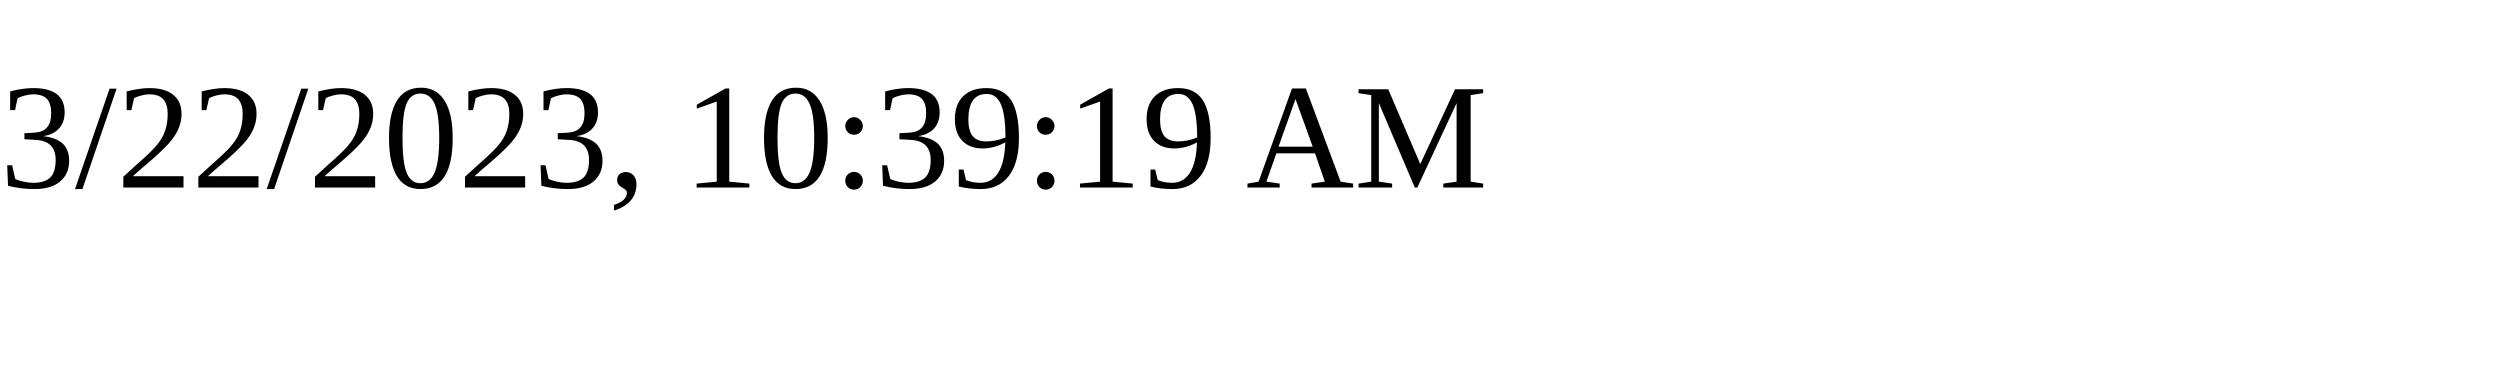
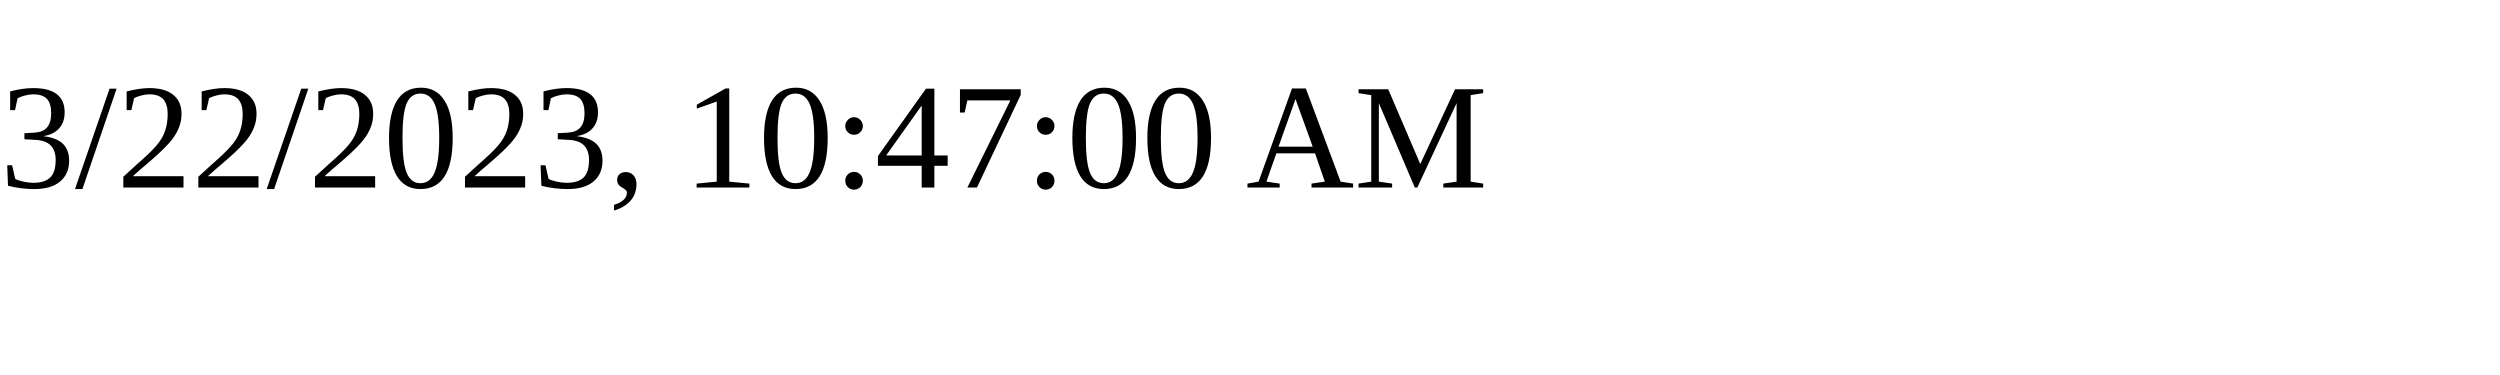
<svg xmlns="http://www.w3.org/2000/svg" height="30" width="200">
-   <text x="0" y="15">3/22/2023, 10:39:19 AM</text>
+   <text x="0" y="15">3/22/2023, 10:47:00 AM</text>
</svg>
